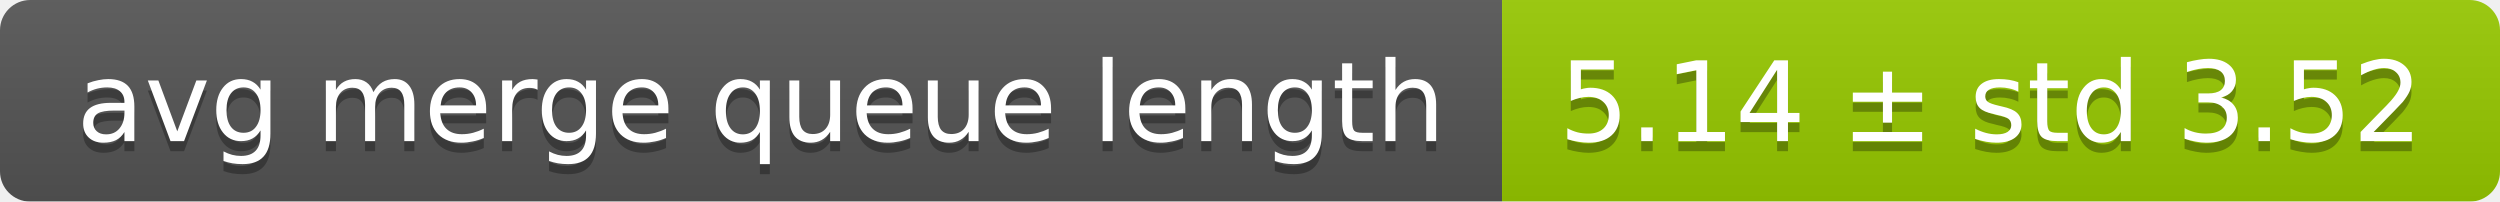
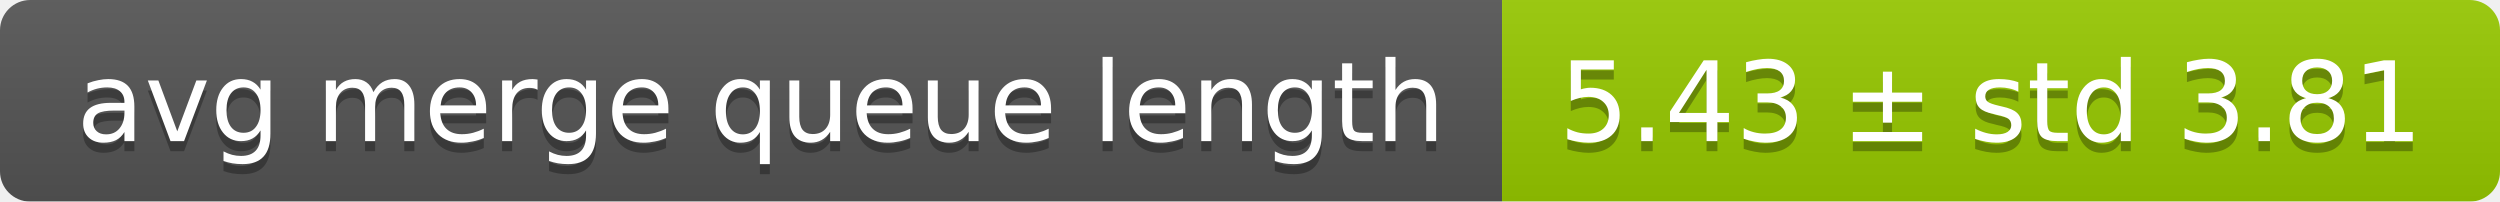
<svg xmlns="http://www.w3.org/2000/svg" width="248" height="20">
  <linearGradient id="smooth" x2="0" y2="100%">
    <stop offset="0" stop-color="#bbb" stop-opacity=".1" />
    <stop offset="1" stop-opacity=".1" />
  </linearGradient>
  <mask id="round">
    <rect width="248" height="20" rx="3" fill="#fff" />
  </mask>
  <g mask="url(#round)">
    <rect width="149" height="20" fill="#555" />
    <rect x="149" width="99" height="20" fill="#97ca00" />
    <rect width="248" height="20" fill="url(#smooth)" />
  </g>
  <g fill="#fff" text-anchor="middle" font-family="DejaVu Sans,Verdana,Geneva,sans-serif" font-size="11">
    <text x="75.5" y="15" fill="#010101" fill-opacity=".3">avg merge queue length</text>
    <text x="75.5" y="14">avg merge queue length</text>
-     <text x="197.5" y="15" fill="#010101" fill-opacity=".3">5.14 ± std 3.52</text>
-     <text x="197.5" y="14">5.14 ± std 3.52</text>
+     <text x="197.5" y="15" fill="#010101" fill-opacity=".3">5.43 ± std 3.81</text>
+     <text x="197.5" y="14">5.43 ± std 3.81</text>
  </g>
</svg>
